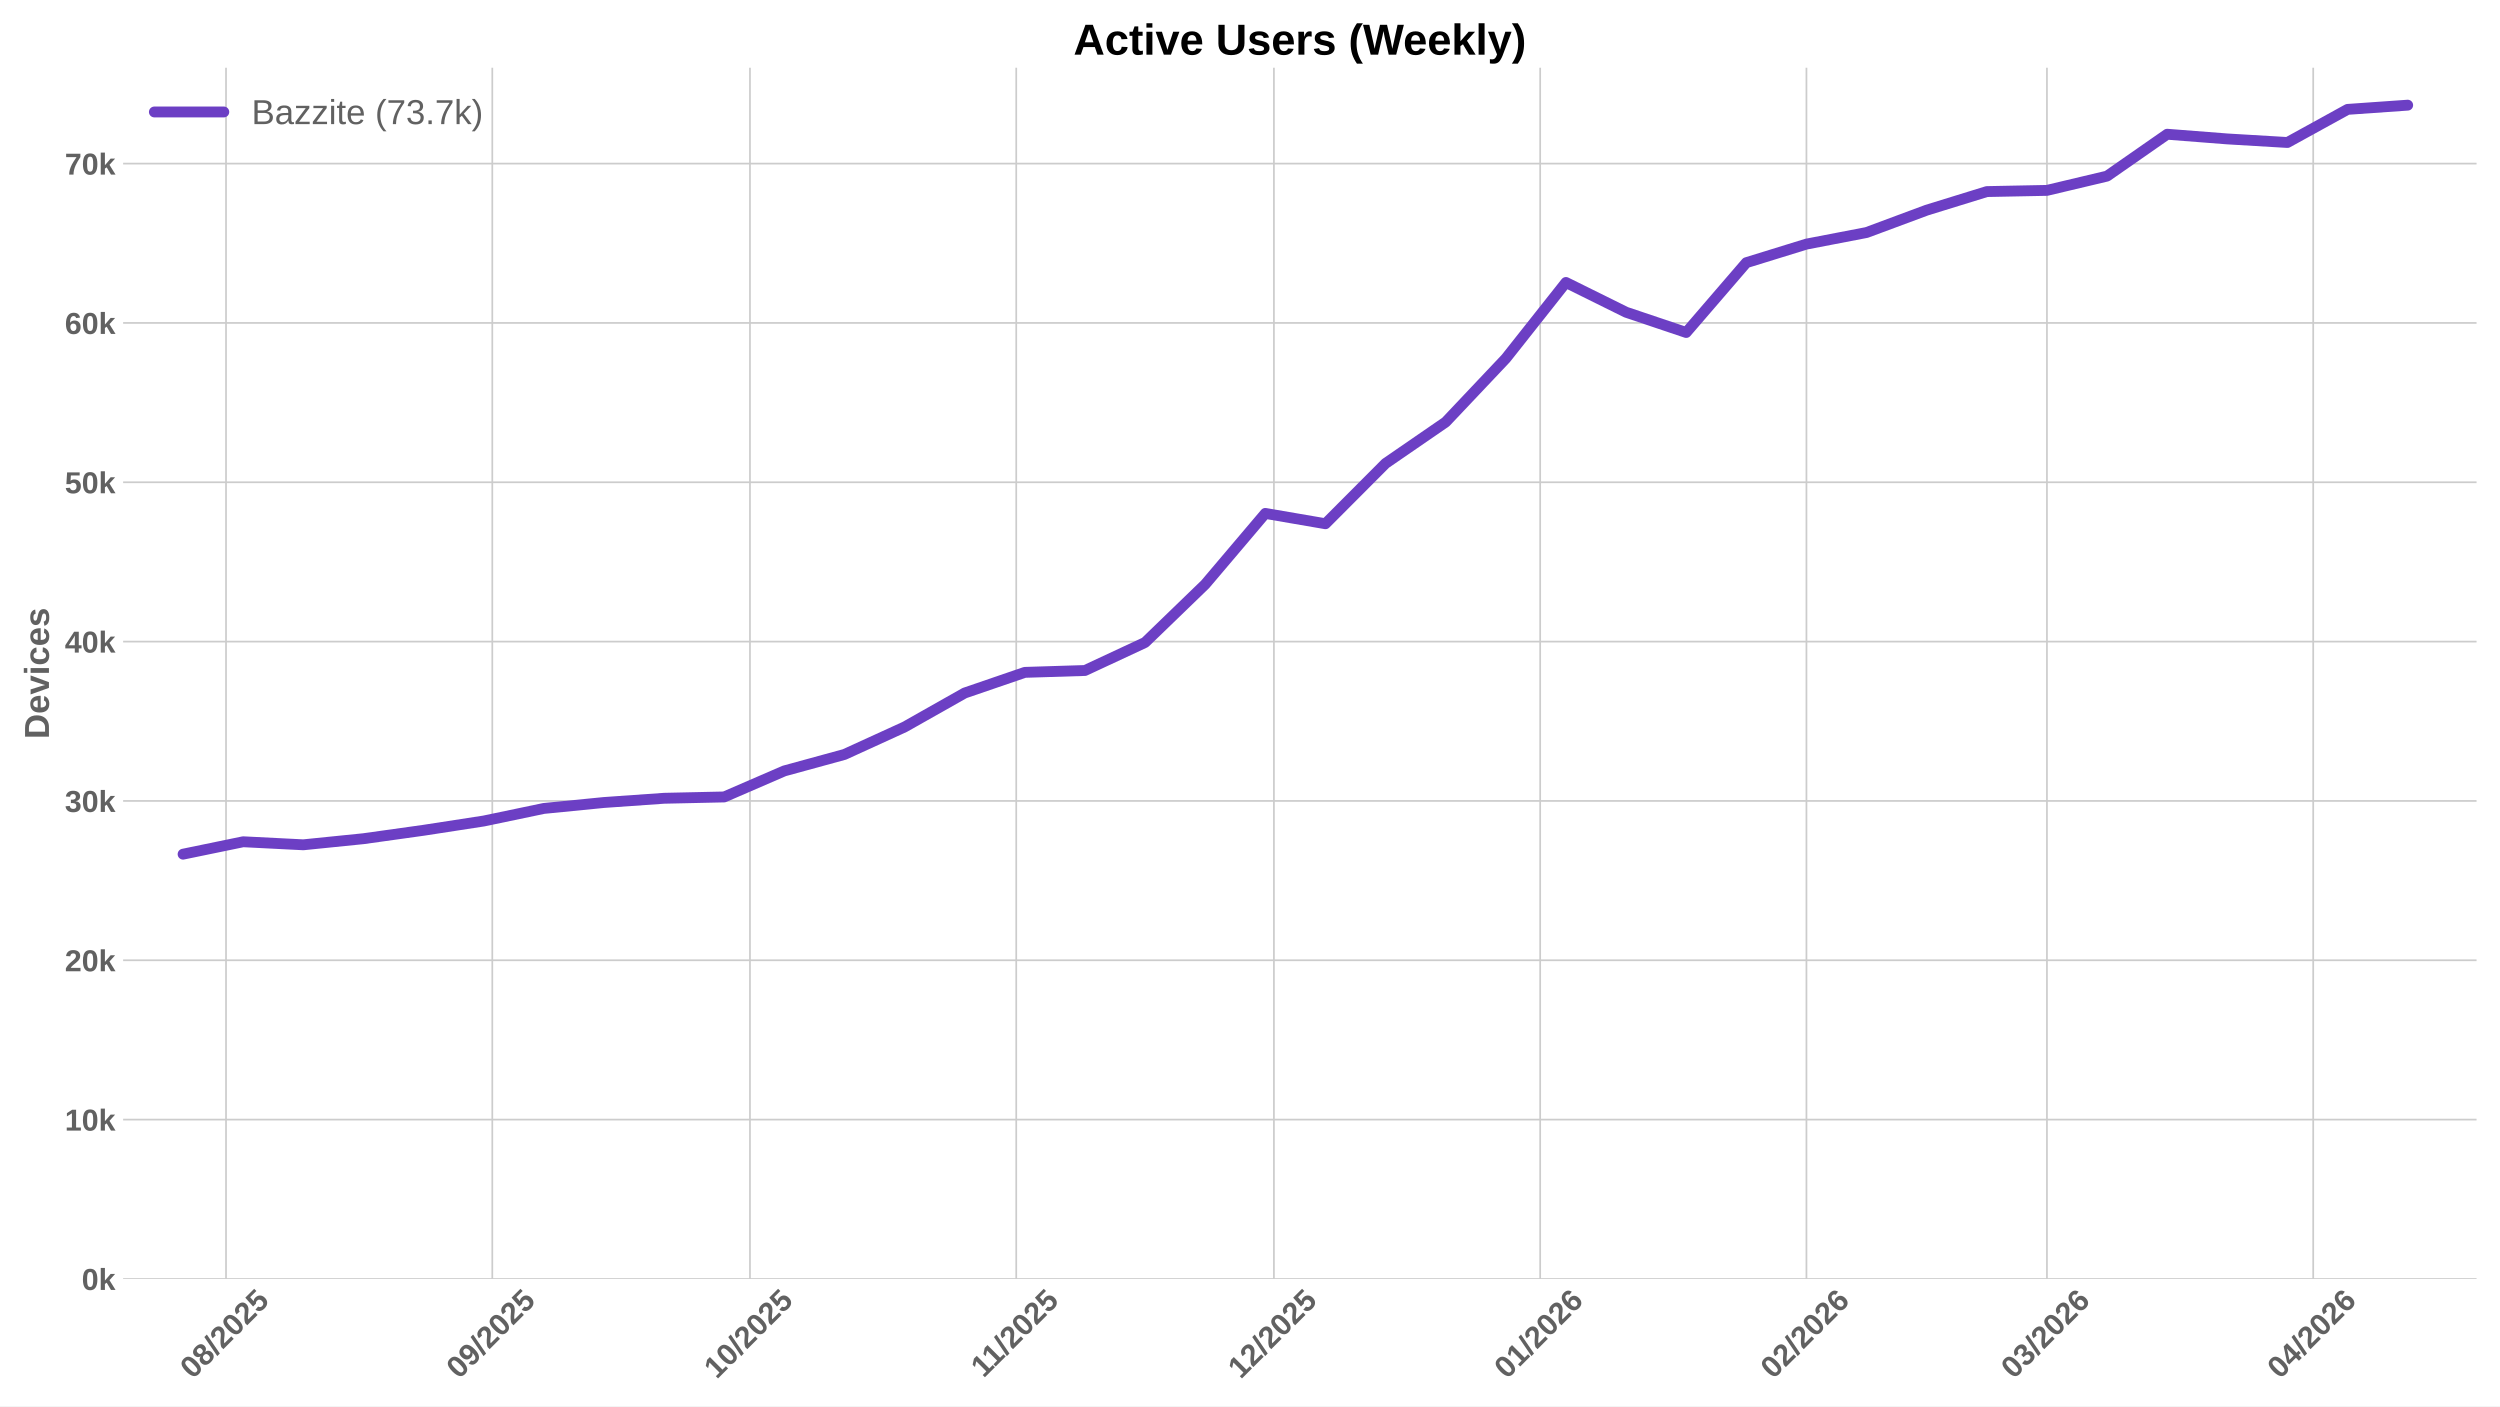
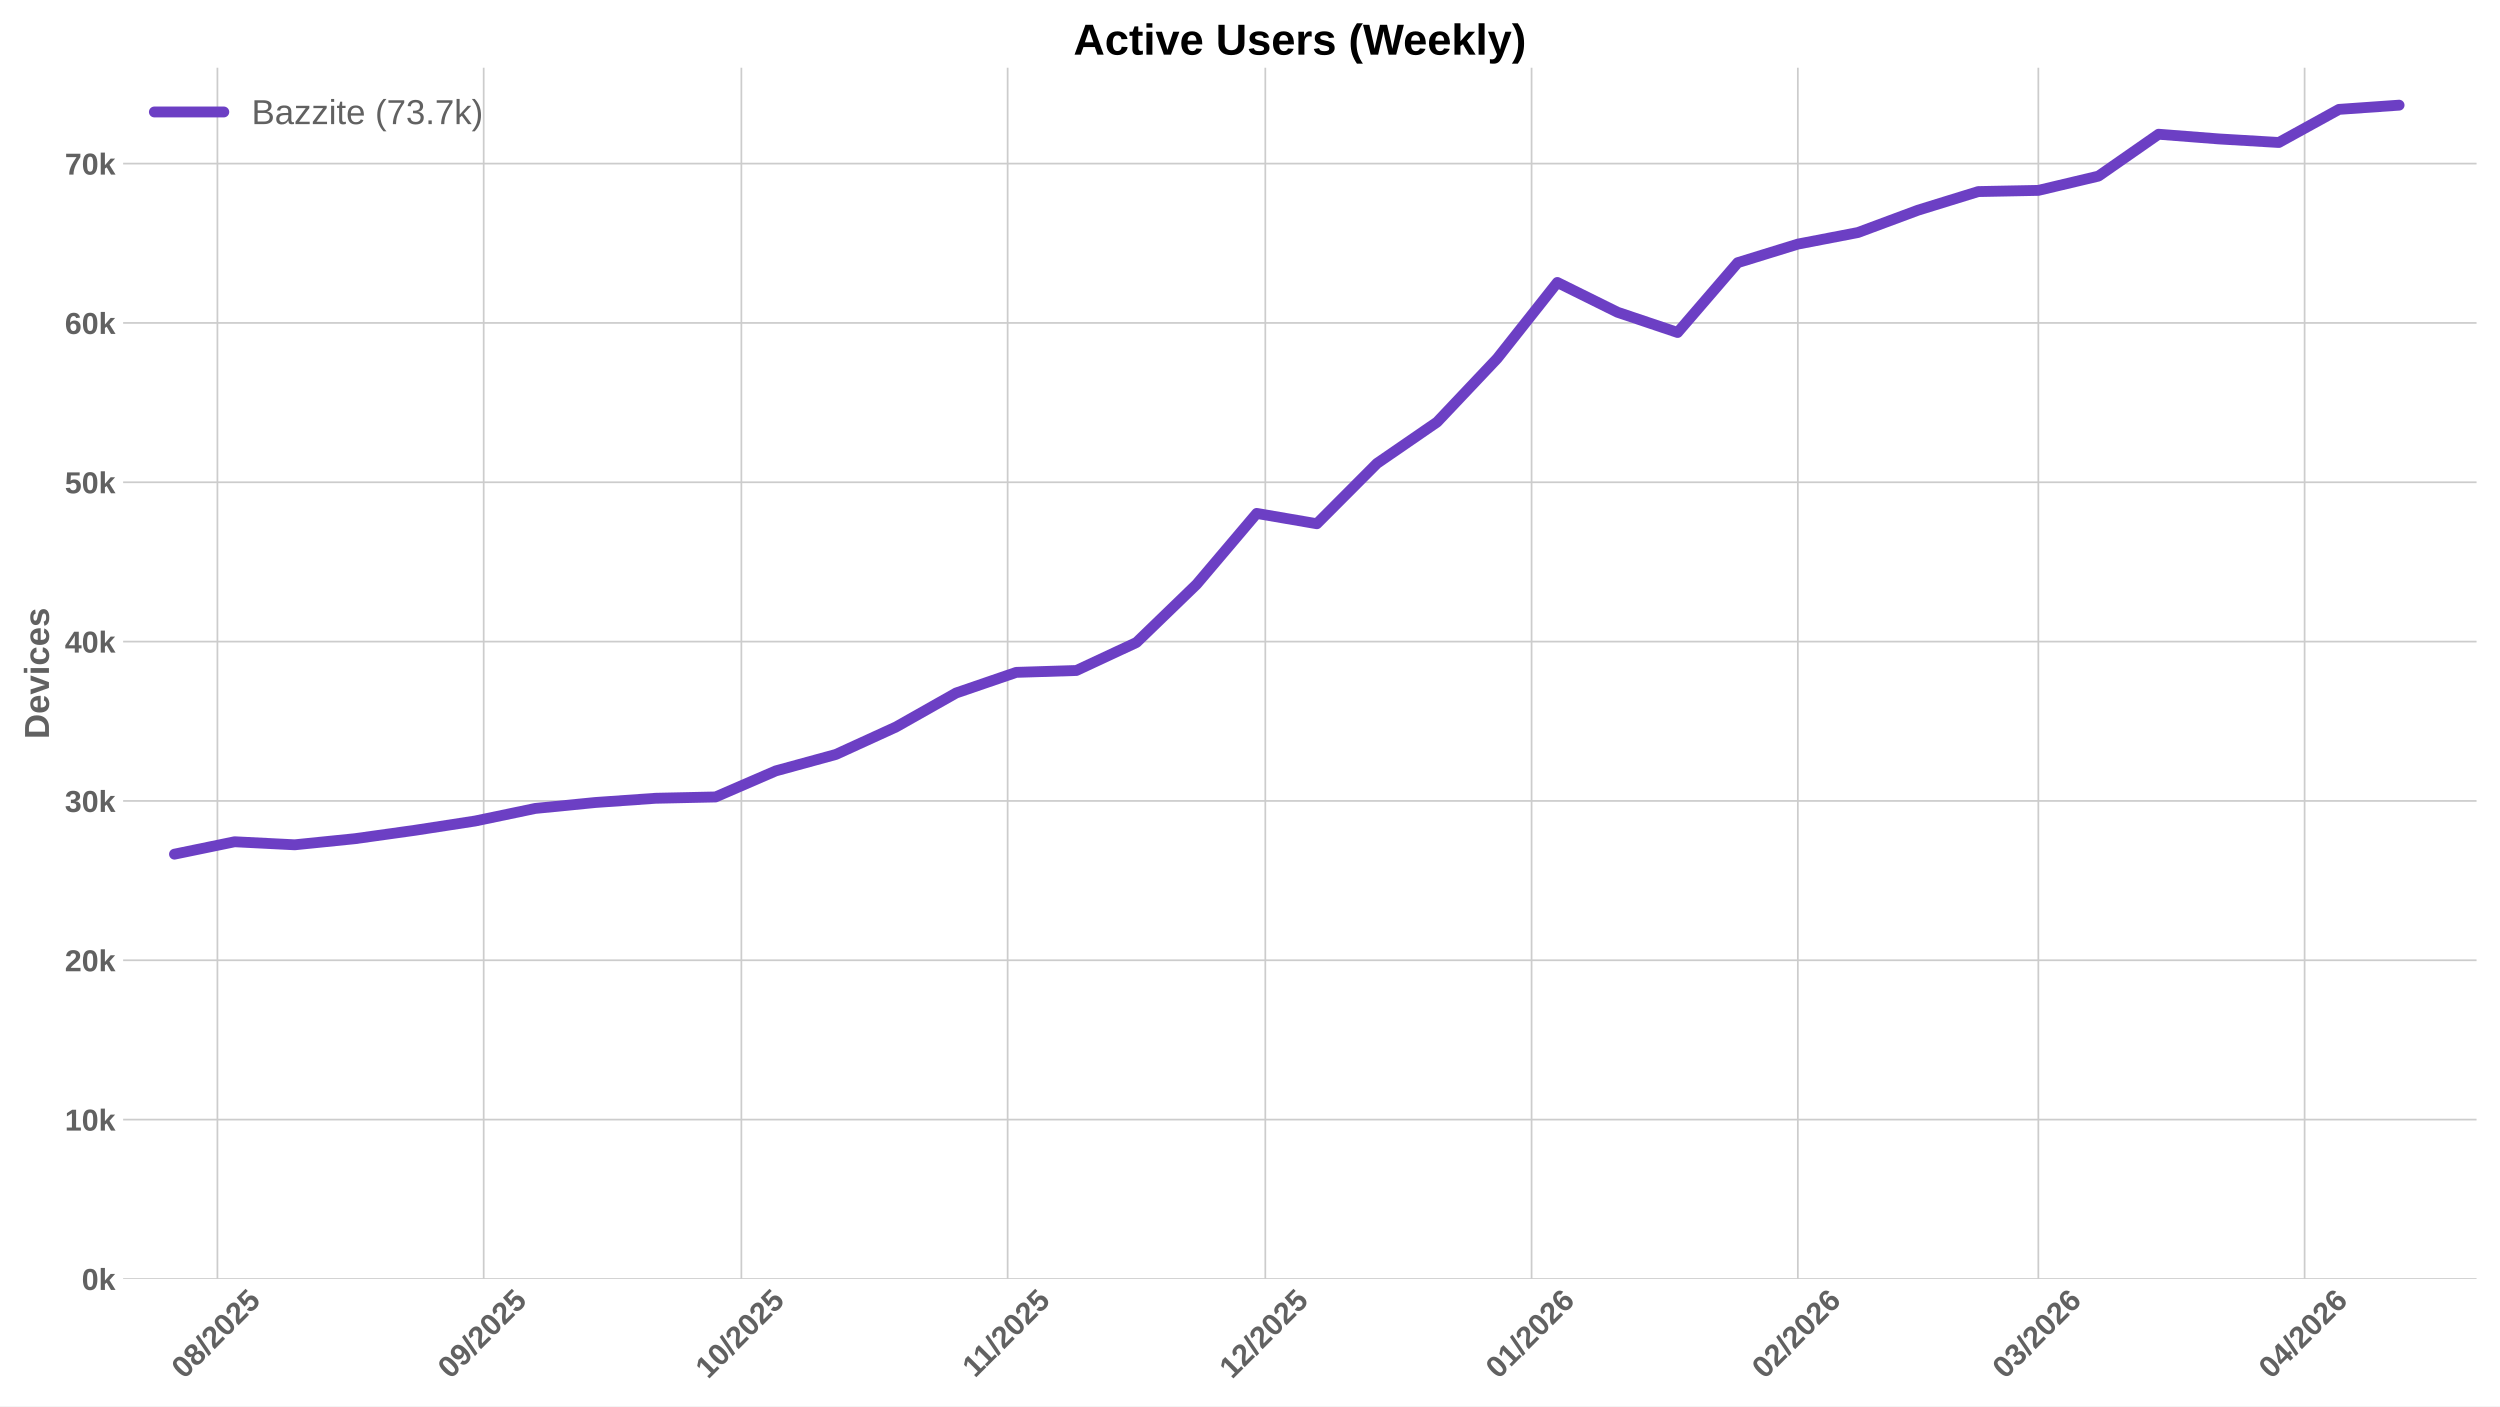
<svg xmlns="http://www.w3.org/2000/svg" xmlns:xlink="http://www.w3.org/1999/xlink" width="1152pt" height="648pt" viewBox="0 0 1152 648" version="1.1">
  <defs>
    <style type="text/css">*{stroke-linejoin: round; stroke-linecap: butt}</style>
  </defs>
  <g id="figure_1">
    <g id="patch_1">
      <path d="M 0 648  L 1152 648  L 1152 0  L 0 0  z " style="fill: #ffffff" />
    </g>
    <g id="axes_1">
      <g id="patch_2">
        <path d="M 56.73 589.343  L 1141.2 589.343  L 1141.2 31.2  L 56.73 31.2  z " style="fill: #ffffff" />
      </g>
      <g id="matplotlib.axis_1">
        <g id="xtick_1">
          <g id="line2d_1">
-             <path d="M 104.151 589.343  L 104.151 31.2  " clip-path="url(#p0dd0dd44fc)" style="fill: none; stroke: #cccccc; stroke-width: 0.8; stroke-linecap: round" />
+             <path d="M 100.19 589.343  L 100.19 31.2  " clip-path="url(#p6b08a32fe0)" style="fill: none; stroke: #cccccc; stroke-width: 0.8; stroke-linecap: round" />
          </g>
          <g id="line2d_2" />
          <g id="text_1">
-             <g style="fill: #616161" transform="translate(88.82027 635.7977) rotate(-45) scale(0.14 -0.14)">
+             <g style="fill: #616161" transform="translate(84.85959 635.7977) rotate(-45) scale(0.14 -0.14)">
              <defs>
                <path id="LiberationSans-Bold-30" d="M 3297 2203  Q 3297 1088 2914 512  Q 2531 -63 1766 -63  Q 253 -63 253 2203  Q 253 2994 418 3494  Q 584 3994 915 4231  Q 1247 4469 1791 4469  Q 2572 4469 2934 3903  Q 3297 3338 3297 2203  z M 2416 2203  Q 2416 2813 2356 3150  Q 2297 3488 2165 3634  Q 2034 3781 1784 3781  Q 1519 3781 1383 3632  Q 1247 3484 1189 3148  Q 1131 2813 1131 2203  Q 1131 1600 1192 1261  Q 1253 922 1386 775  Q 1519 628 1772 628  Q 2022 628 2158 783  Q 2294 938 2355 1278  Q 2416 1619 2416 2203  z " transform="scale(0.015625)" />
                <path id="LiberationSans-Bold-38" d="M 3363 1241  Q 3363 622 2953 279  Q 2544 -63 1784 -63  Q 1031 -63 617 278  Q 203 619 203 1234  Q 203 1656 447 1945  Q 691 2234 1100 2303  L 1100 2316  Q 744 2394 525 2669  Q 306 2944 306 3303  Q 306 3844 689 4156  Q 1072 4469 1772 4469  Q 2488 4469 2870 4164  Q 3253 3859 3253 3297  Q 3253 2938 3036 2666  Q 2819 2394 2453 2322  L 2453 2309  Q 2878 2241 3120 1961  Q 3363 1681 3363 1241  z M 2350 3250  Q 2350 3563 2206 3708  Q 2063 3853 1772 3853  Q 1203 3853 1203 3250  Q 1203 2619 1778 2619  Q 2066 2619 2208 2766  Q 2350 2913 2350 3250  z M 2453 1313  Q 2453 2003 1766 2003  Q 1447 2003 1276 1822  Q 1106 1641 1106 1300  Q 1106 913 1275 734  Q 1444 556 1791 556  Q 2131 556 2292 734  Q 2453 913 2453 1313  z " transform="scale(0.015625)" />
                <path id="LiberationSans-Bold-2f" d="M 63 -128  L 972 4638  L 1716 4638  L 822 -128  L 63 -128  z " transform="scale(0.015625)" />
                <path id="LiberationSans-Bold-32" d="M 222 0  L 222 609  Q 394 988 711 1347  Q 1028 1706 1509 2097  Q 1972 2472 2158 2715  Q 2344 2959 2344 3194  Q 2344 3769 1766 3769  Q 1484 3769 1336 3617  Q 1188 3466 1144 3163  L 259 3213  Q 334 3825 717 4147  Q 1100 4469 1759 4469  Q 2472 4469 2853 4144  Q 3234 3819 3234 3231  Q 3234 2922 3112 2672  Q 2991 2422 2800 2211  Q 2609 2000 2376 1815  Q 2144 1631 1925 1456  Q 1706 1281 1526 1103  Q 1347 925 1259 722  L 3303 722  L 3303 0  L 222 0  z " transform="scale(0.015625)" />
                <path id="LiberationSans-Bold-35" d="M 3381 1466  Q 3381 766 2945 351  Q 2509 -63 1750 -63  Q 1088 -63 689 235  Q 291 534 197 1100  L 1075 1172  Q 1144 891 1319 762  Q 1494 634 1759 634  Q 2088 634 2283 843  Q 2478 1053 2478 1447  Q 2478 1794 2293 2001  Q 2109 2209 1778 2209  Q 1413 2209 1181 1925  L 325 1925  L 478 4403  L 3125 4403  L 3125 3750  L 1275 3750  L 1203 2638  Q 1522 2919 2000 2919  Q 2628 2919 3004 2528  Q 3381 2138 3381 1466  z " transform="scale(0.015625)" />
              </defs>
              <use xlink:href="#LiberationSans-Bold-30" />
              <use xlink:href="#LiberationSans-Bold-38" transform="translate(55.61523 0)" />
              <use xlink:href="#LiberationSans-Bold-2f" transform="translate(111.2305 0)" />
              <use xlink:href="#LiberationSans-Bold-32" transform="translate(139.0137 0)" />
              <use xlink:href="#LiberationSans-Bold-30" transform="translate(194.6289 0)" />
              <use xlink:href="#LiberationSans-Bold-32" transform="translate(250.2441 0)" />
              <use xlink:href="#LiberationSans-Bold-35" transform="translate(305.8594 0)" />
            </g>
          </g>
        </g>
        <g id="xtick_2">
          <g id="line2d_3">
-             <path d="M 226.846 589.343  L 226.846 31.2  " clip-path="url(#p0dd0dd44fc)" style="fill: none; stroke: #cccccc; stroke-width: 0.8; stroke-linecap: round" />
+             <path d="M 222.885 589.343  L 222.885 31.2  " clip-path="url(#p6b08a32fe0)" style="fill: none; stroke: #cccccc; stroke-width: 0.8; stroke-linecap: round" />
          </g>
          <g id="line2d_4" />
          <g id="text_2">
-             <g style="fill: #616161" transform="translate(211.5158 635.7977) rotate(-45) scale(0.14 -0.14)">
+             <g style="fill: #616161" transform="translate(207.5551 635.7977) rotate(-45) scale(0.14 -0.14)">
              <defs>
                <path id="LiberationSans-Bold-39" d="M 3322 2272  Q 3322 1100 2894 518  Q 2466 -63 1678 -63  Q 1097 -63 767 185  Q 438 434 300 972  L 1125 1088  Q 1247 628 1688 628  Q 2056 628 2254 981  Q 2453 1334 2459 2028  Q 2341 1794 2070 1661  Q 1800 1528 1488 1528  Q 906 1528 564 1923  Q 222 2319 222 2994  Q 222 3688 623 4078  Q 1025 4469 1759 4469  Q 2550 4469 2936 3920  Q 3322 3372 3322 2272  z M 2394 2888  Q 2394 3297 2214 3539  Q 2034 3781 1738 3781  Q 1447 3781 1280 3570  Q 1113 3359 1113 2988  Q 1113 2622 1278 2401  Q 1444 2181 1741 2181  Q 2022 2181 2208 2373  Q 2394 2566 2394 2888  z " transform="scale(0.015625)" />
              </defs>
              <use xlink:href="#LiberationSans-Bold-30" />
              <use xlink:href="#LiberationSans-Bold-39" transform="translate(55.61523 0)" />
              <use xlink:href="#LiberationSans-Bold-2f" transform="translate(111.2305 0)" />
              <use xlink:href="#LiberationSans-Bold-32" transform="translate(139.0137 0)" />
              <use xlink:href="#LiberationSans-Bold-30" transform="translate(194.6289 0)" />
              <use xlink:href="#LiberationSans-Bold-32" transform="translate(250.2441 0)" />
              <use xlink:href="#LiberationSans-Bold-35" transform="translate(305.8594 0)" />
            </g>
          </g>
        </g>
        <g id="xtick_3">
          <g id="line2d_5">
-             <path d="M 345.584 589.343  L 345.584 31.2  " clip-path="url(#p0dd0dd44fc)" style="fill: none; stroke: #cccccc; stroke-width: 0.8; stroke-linecap: round" />
+             <path d="M 341.623 589.343  L 341.623 31.2  " clip-path="url(#p6b08a32fe0)" style="fill: none; stroke: #cccccc; stroke-width: 0.8; stroke-linecap: round" />
          </g>
          <g id="line2d_6" />
          <g id="text_3">
-             <g style="fill: #616161" transform="translate(330.2534 635.7977) rotate(-45) scale(0.14 -0.14)">
+             <g style="fill: #616161" transform="translate(326.2927 635.7977) rotate(-45) scale(0.14 -0.14)">
              <defs>
                <path id="LiberationSans-Bold-31" d="M 403 0  L 403 653  L 1494 653  L 1494 3656  L 438 2997  L 438 3688  L 1541 4403  L 2372 4403  L 2372 653  L 3381 653  L 3381 0  L 403 0  z " transform="scale(0.015625)" />
              </defs>
              <use xlink:href="#LiberationSans-Bold-31" />
              <use xlink:href="#LiberationSans-Bold-30" transform="translate(55.61523 0)" />
              <use xlink:href="#LiberationSans-Bold-2f" transform="translate(111.2305 0)" />
              <use xlink:href="#LiberationSans-Bold-32" transform="translate(139.0137 0)" />
              <use xlink:href="#LiberationSans-Bold-30" transform="translate(194.6289 0)" />
              <use xlink:href="#LiberationSans-Bold-32" transform="translate(250.2441 0)" />
              <use xlink:href="#LiberationSans-Bold-35" transform="translate(305.8594 0)" />
            </g>
          </g>
        </g>
        <g id="xtick_4">
          <g id="line2d_7">
-             <path d="M 468.279 589.343  L 468.279 31.2  " clip-path="url(#p0dd0dd44fc)" style="fill: none; stroke: #cccccc; stroke-width: 0.8; stroke-linecap: round" />
+             <path d="M 464.318 589.343  L 464.318 31.2  " clip-path="url(#p6b08a32fe0)" style="fill: none; stroke: #cccccc; stroke-width: 0.8; stroke-linecap: round" />
          </g>
          <g id="line2d_8" />
          <g id="text_4">
-             <g style="fill: #616161" transform="translate(453.2211 635.2532) rotate(-45) scale(0.14 -0.14)">
+             <g style="fill: #616161" transform="translate(449.2604 635.2532) rotate(-45) scale(0.14 -0.14)">
              <use xlink:href="#LiberationSans-Bold-31" />
              <use xlink:href="#LiberationSans-Bold-31" transform="translate(50.11523 0)" />
              <use xlink:href="#LiberationSans-Bold-2f" transform="translate(105.7305 0)" />
              <use xlink:href="#LiberationSans-Bold-32" transform="translate(133.5137 0)" />
              <use xlink:href="#LiberationSans-Bold-30" transform="translate(189.1289 0)" />
              <use xlink:href="#LiberationSans-Bold-32" transform="translate(244.7441 0)" />
              <use xlink:href="#LiberationSans-Bold-35" transform="translate(300.3594 0)" />
            </g>
          </g>
        </g>
        <g id="xtick_5">
          <g id="line2d_9">
-             <path d="M 587.017 589.343  L 587.017 31.2  " clip-path="url(#p0dd0dd44fc)" style="fill: none; stroke: #cccccc; stroke-width: 0.8; stroke-linecap: round" />
+             <path d="M 583.056 589.343  L 583.056 31.2  " clip-path="url(#p6b08a32fe0)" style="fill: none; stroke: #cccccc; stroke-width: 0.8; stroke-linecap: round" />
          </g>
          <g id="line2d_10" />
          <g id="text_5">
-             <g style="fill: #616161" transform="translate(571.6865 635.7977) rotate(-45) scale(0.14 -0.14)">
+             <g style="fill: #616161" transform="translate(567.7258 635.7977) rotate(-45) scale(0.14 -0.14)">
              <use xlink:href="#LiberationSans-Bold-31" />
              <use xlink:href="#LiberationSans-Bold-32" transform="translate(55.61523 0)" />
              <use xlink:href="#LiberationSans-Bold-2f" transform="translate(111.2305 0)" />
              <use xlink:href="#LiberationSans-Bold-32" transform="translate(139.0137 0)" />
              <use xlink:href="#LiberationSans-Bold-30" transform="translate(194.6289 0)" />
              <use xlink:href="#LiberationSans-Bold-32" transform="translate(250.2441 0)" />
              <use xlink:href="#LiberationSans-Bold-35" transform="translate(305.8594 0)" />
            </g>
          </g>
        </g>
        <g id="xtick_6">
          <g id="line2d_11">
-             <path d="M 709.712 589.343  L 709.712 31.2  " clip-path="url(#p0dd0dd44fc)" style="fill: none; stroke: #cccccc; stroke-width: 0.8; stroke-linecap: round" />
+             <path d="M 705.752 589.343  L 705.752 31.2  " clip-path="url(#p6b08a32fe0)" style="fill: none; stroke: #cccccc; stroke-width: 0.8; stroke-linecap: round" />
          </g>
          <g id="line2d_12" />
          <g id="text_6">
-             <g style="fill: #616161" transform="translate(694.382 635.7977) rotate(-45) scale(0.14 -0.14)">
+             <g style="fill: #616161" transform="translate(690.4213 635.7977) rotate(-45) scale(0.14 -0.14)">
              <defs>
                <path id="LiberationSans-Bold-36" d="M 3328 1441  Q 3328 738 2934 337  Q 2541 -63 1847 -63  Q 1069 -63 651 482  Q 234 1028 234 2100  Q 234 3278 657 3873  Q 1081 4469 1869 4469  Q 2428 4469 2751 4222  Q 3075 3975 3209 3456  L 2381 3341  Q 2263 3775 1850 3775  Q 1497 3775 1295 3422  Q 1094 3069 1094 2350  Q 1234 2584 1484 2709  Q 1734 2834 2050 2834  Q 2641 2834 2984 2459  Q 3328 2084 3328 1441  z M 2447 1416  Q 2447 1791 2273 1989  Q 2100 2188 1797 2188  Q 1506 2188 1331 2002  Q 1156 1816 1156 1509  Q 1156 1125 1339 873  Q 1522 622 1819 622  Q 2116 622 2281 833  Q 2447 1044 2447 1416  z " transform="scale(0.015625)" />
              </defs>
              <use xlink:href="#LiberationSans-Bold-30" />
              <use xlink:href="#LiberationSans-Bold-31" transform="translate(55.61523 0)" />
              <use xlink:href="#LiberationSans-Bold-2f" transform="translate(111.2305 0)" />
              <use xlink:href="#LiberationSans-Bold-32" transform="translate(139.0137 0)" />
              <use xlink:href="#LiberationSans-Bold-30" transform="translate(194.6289 0)" />
              <use xlink:href="#LiberationSans-Bold-32" transform="translate(250.2441 0)" />
              <use xlink:href="#LiberationSans-Bold-36" transform="translate(305.8594 0)" />
            </g>
          </g>
        </g>
        <g id="xtick_7">
          <g id="line2d_13">
-             <path d="M 832.408 589.343  L 832.408 31.2  " clip-path="url(#p0dd0dd44fc)" style="fill: none; stroke: #cccccc; stroke-width: 0.8; stroke-linecap: round" />
+             <path d="M 828.447 589.343  L 828.447 31.2  " clip-path="url(#p6b08a32fe0)" style="fill: none; stroke: #cccccc; stroke-width: 0.8; stroke-linecap: round" />
          </g>
          <g id="line2d_14" />
          <g id="text_7">
-             <g style="fill: #616161" transform="translate(817.0775 635.7977) rotate(-45) scale(0.14 -0.14)">
+             <g style="fill: #616161" transform="translate(813.1168 635.7977) rotate(-45) scale(0.14 -0.14)">
              <use xlink:href="#LiberationSans-Bold-30" />
              <use xlink:href="#LiberationSans-Bold-32" transform="translate(55.61523 0)" />
              <use xlink:href="#LiberationSans-Bold-2f" transform="translate(111.2305 0)" />
              <use xlink:href="#LiberationSans-Bold-32" transform="translate(139.0137 0)" />
              <use xlink:href="#LiberationSans-Bold-30" transform="translate(194.6289 0)" />
              <use xlink:href="#LiberationSans-Bold-32" transform="translate(250.2441 0)" />
              <use xlink:href="#LiberationSans-Bold-36" transform="translate(305.8594 0)" />
            </g>
          </g>
        </g>
        <g id="xtick_8">
          <g id="line2d_15">
-             <path d="M 943.23 589.343  L 943.23 31.2  " clip-path="url(#p0dd0dd44fc)" style="fill: none; stroke: #cccccc; stroke-width: 0.8; stroke-linecap: round" />
+             <path d="M 939.269 589.343  L 939.269 31.2  " clip-path="url(#p6b08a32fe0)" style="fill: none; stroke: #cccccc; stroke-width: 0.8; stroke-linecap: round" />
          </g>
          <g id="line2d_16" />
          <g id="text_8">
-             <g style="fill: #616161" transform="translate(927.8993 635.7977) rotate(-45) scale(0.14 -0.14)">
+             <g style="fill: #616161" transform="translate(923.9386 635.7977) rotate(-45) scale(0.14 -0.14)">
              <defs>
                <path id="LiberationSans-Bold-33" d="M 3328 1222  Q 3328 603 2922 265  Q 2516 -72 1766 -72  Q 1056 -72 637 254  Q 219 581 147 1197  L 1041 1275  Q 1125 641 1763 641  Q 2078 641 2253 797  Q 2428 953 2428 1275  Q 2428 1569 2215 1725  Q 2003 1881 1584 1881  L 1278 1881  L 1278 2591  L 1566 2591  Q 1944 2591 2134 2745  Q 2325 2900 2325 3188  Q 2325 3459 2173 3614  Q 2022 3769 1731 3769  Q 1459 3769 1292 3619  Q 1125 3469 1100 3194  L 222 3256  Q 291 3825 694 4147  Q 1097 4469 1747 4469  Q 2438 4469 2827 4158  Q 3216 3847 3216 3297  Q 3216 2884 2973 2618  Q 2731 2353 2275 2266  L 2275 2253  Q 2781 2194 3054 1920  Q 3328 1647 3328 1222  z " transform="scale(0.015625)" />
              </defs>
              <use xlink:href="#LiberationSans-Bold-30" />
              <use xlink:href="#LiberationSans-Bold-33" transform="translate(55.61523 0)" />
              <use xlink:href="#LiberationSans-Bold-2f" transform="translate(111.2305 0)" />
              <use xlink:href="#LiberationSans-Bold-32" transform="translate(139.0137 0)" />
              <use xlink:href="#LiberationSans-Bold-30" transform="translate(194.6289 0)" />
              <use xlink:href="#LiberationSans-Bold-32" transform="translate(250.2441 0)" />
              <use xlink:href="#LiberationSans-Bold-36" transform="translate(305.8594 0)" />
            </g>
          </g>
        </g>
        <g id="xtick_9">
          <g id="line2d_17">
-             <path d="M 1065.925 589.343  L 1065.925 31.2  " clip-path="url(#p0dd0dd44fc)" style="fill: none; stroke: #cccccc; stroke-width: 0.8; stroke-linecap: round" />
+             <path d="M 1061.964 589.343  L 1061.964 31.2  " clip-path="url(#p6b08a32fe0)" style="fill: none; stroke: #cccccc; stroke-width: 0.8; stroke-linecap: round" />
          </g>
          <g id="line2d_18" />
          <g id="text_9">
-             <g style="fill: #616161" transform="translate(1050.595 635.7977) rotate(-45) scale(0.14 -0.14)">
+             <g style="fill: #616161" transform="translate(1046.634 635.7977) rotate(-45) scale(0.14 -0.14)">
              <defs>
                <path id="LiberationSans-Bold-34" d="M 2938 897  L 2938 0  L 2100 0  L 2100 897  L 97 897  L 97 1556  L 1956 4403  L 2938 4403  L 2938 1550  L 3525 1550  L 3525 897  L 2938 897  z M 2100 2991  Q 2100 3159 2111 3356  Q 2122 3553 2128 3609  Q 2047 3434 1834 3103  L 813 1550  L 2100 1550  L 2100 2991  z " transform="scale(0.015625)" />
              </defs>
              <use xlink:href="#LiberationSans-Bold-30" />
              <use xlink:href="#LiberationSans-Bold-34" transform="translate(55.61523 0)" />
              <use xlink:href="#LiberationSans-Bold-2f" transform="translate(111.2305 0)" />
              <use xlink:href="#LiberationSans-Bold-32" transform="translate(139.0137 0)" />
              <use xlink:href="#LiberationSans-Bold-30" transform="translate(194.6289 0)" />
              <use xlink:href="#LiberationSans-Bold-32" transform="translate(250.2441 0)" />
              <use xlink:href="#LiberationSans-Bold-36" transform="translate(305.8594 0)" />
            </g>
          </g>
        </g>
      </g>
      <g id="matplotlib.axis_2">
        <g id="ytick_1">
          <g id="line2d_19">
-             <path d="M 56.73 589.343  L 1141.2 589.343  " clip-path="url(#p0dd0dd44fc)" style="fill: none; stroke: #cccccc; stroke-width: 0.8; stroke-linecap: round" />
+             <path d="M 56.73 589.343  L 1141.2 589.343  " clip-path="url(#p6b08a32fe0)" style="fill: none; stroke: #cccccc; stroke-width: 0.8; stroke-linecap: round" />
          </g>
          <g id="line2d_20" />
          <g id="text_10">
            <g style="fill: #616161" transform="translate(37.65937 594.416) scale(0.14 -0.14)">
              <defs>
                <path id="LiberationSans-Bold-6b" d="M 2606 0  L 1703 1531  L 1325 1269  L 1325 0  L 447 0  L 447 4638  L 1325 4638  L 1325 1981  L 2531 3381  L 3475 3381  L 2288 2063  L 3566 0  L 2606 0  z " transform="scale(0.015625)" />
              </defs>
              <use xlink:href="#LiberationSans-Bold-30" />
              <use xlink:href="#LiberationSans-Bold-6b" transform="translate(55.61523 0)" />
            </g>
          </g>
        </g>
        <g id="ytick_2">
          <g id="line2d_21">
-             <path d="M 56.73 515.922  L 1141.2 515.922  " clip-path="url(#p0dd0dd44fc)" style="fill: none; stroke: #cccccc; stroke-width: 0.8; stroke-linecap: round" />
+             <path d="M 56.73 515.922  L 1141.2 515.922  " clip-path="url(#p6b08a32fe0)" style="fill: none; stroke: #cccccc; stroke-width: 0.8; stroke-linecap: round" />
          </g>
          <g id="line2d_22" />
          <g id="text_11">
            <g style="fill: #616161" transform="translate(29.87406 520.9949) scale(0.14 -0.14)">
              <use xlink:href="#LiberationSans-Bold-31" />
              <use xlink:href="#LiberationSans-Bold-30" transform="translate(55.61523 0)" />
              <use xlink:href="#LiberationSans-Bold-6b" transform="translate(111.2305 0)" />
            </g>
          </g>
        </g>
        <g id="ytick_3">
          <g id="line2d_23">
-             <path d="M 56.73 442.501  L 1141.2 442.501  " clip-path="url(#p0dd0dd44fc)" style="fill: none; stroke: #cccccc; stroke-width: 0.8; stroke-linecap: round" />
+             <path d="M 56.73 442.501  L 1141.2 442.501  " clip-path="url(#p6b08a32fe0)" style="fill: none; stroke: #cccccc; stroke-width: 0.8; stroke-linecap: round" />
          </g>
          <g id="line2d_24" />
          <g id="text_12">
            <g style="fill: #616161" transform="translate(29.87406 447.5738) scale(0.14 -0.14)">
              <use xlink:href="#LiberationSans-Bold-32" />
              <use xlink:href="#LiberationSans-Bold-30" transform="translate(55.61523 0)" />
              <use xlink:href="#LiberationSans-Bold-6b" transform="translate(111.2305 0)" />
            </g>
          </g>
        </g>
        <g id="ytick_4">
          <g id="line2d_25">
-             <path d="M 56.73 369.08  L 1141.2 369.08  " clip-path="url(#p0dd0dd44fc)" style="fill: none; stroke: #cccccc; stroke-width: 0.8; stroke-linecap: round" />
+             <path d="M 56.73 369.08  L 1141.2 369.08  " clip-path="url(#p6b08a32fe0)" style="fill: none; stroke: #cccccc; stroke-width: 0.8; stroke-linecap: round" />
          </g>
          <g id="line2d_26" />
          <g id="text_13">
            <g style="fill: #616161" transform="translate(29.87406 374.1527) scale(0.14 -0.14)">
              <use xlink:href="#LiberationSans-Bold-33" />
              <use xlink:href="#LiberationSans-Bold-30" transform="translate(55.61523 0)" />
              <use xlink:href="#LiberationSans-Bold-6b" transform="translate(111.2305 0)" />
            </g>
          </g>
        </g>
        <g id="ytick_5">
          <g id="line2d_27">
-             <path d="M 56.73 295.659  L 1141.2 295.659  " clip-path="url(#p0dd0dd44fc)" style="fill: none; stroke: #cccccc; stroke-width: 0.8; stroke-linecap: round" />
+             <path d="M 56.73 295.659  L 1141.2 295.659  " clip-path="url(#p6b08a32fe0)" style="fill: none; stroke: #cccccc; stroke-width: 0.8; stroke-linecap: round" />
          </g>
          <g id="line2d_28" />
          <g id="text_14">
            <g style="fill: #616161" transform="translate(29.87406 300.7316) scale(0.14 -0.14)">
              <use xlink:href="#LiberationSans-Bold-34" />
              <use xlink:href="#LiberationSans-Bold-30" transform="translate(55.61523 0)" />
              <use xlink:href="#LiberationSans-Bold-6b" transform="translate(111.2305 0)" />
            </g>
          </g>
        </g>
        <g id="ytick_6">
          <g id="line2d_29">
-             <path d="M 56.73 222.238  L 1141.2 222.238  " clip-path="url(#p0dd0dd44fc)" style="fill: none; stroke: #cccccc; stroke-width: 0.8; stroke-linecap: round" />
+             <path d="M 56.73 222.238  L 1141.2 222.238  " clip-path="url(#p6b08a32fe0)" style="fill: none; stroke: #cccccc; stroke-width: 0.8; stroke-linecap: round" />
          </g>
          <g id="line2d_30" />
          <g id="text_15">
            <g style="fill: #616161" transform="translate(29.87406 227.3105) scale(0.14 -0.14)">
              <use xlink:href="#LiberationSans-Bold-35" />
              <use xlink:href="#LiberationSans-Bold-30" transform="translate(55.61523 0)" />
              <use xlink:href="#LiberationSans-Bold-6b" transform="translate(111.2305 0)" />
            </g>
          </g>
        </g>
        <g id="ytick_7">
          <g id="line2d_31">
-             <path d="M 56.73 148.817  L 1141.2 148.817  " clip-path="url(#p0dd0dd44fc)" style="fill: none; stroke: #cccccc; stroke-width: 0.8; stroke-linecap: round" />
+             <path d="M 56.73 148.817  L 1141.2 148.817  " clip-path="url(#p6b08a32fe0)" style="fill: none; stroke: #cccccc; stroke-width: 0.8; stroke-linecap: round" />
          </g>
          <g id="line2d_32" />
          <g id="text_16">
            <g style="fill: #616161" transform="translate(29.87406 153.8894) scale(0.14 -0.14)">
              <use xlink:href="#LiberationSans-Bold-36" />
              <use xlink:href="#LiberationSans-Bold-30" transform="translate(55.61523 0)" />
              <use xlink:href="#LiberationSans-Bold-6b" transform="translate(111.2305 0)" />
            </g>
          </g>
        </g>
        <g id="ytick_8">
          <g id="line2d_33">
-             <path d="M 56.73 75.395  L 1141.2 75.395  " clip-path="url(#p0dd0dd44fc)" style="fill: none; stroke: #cccccc; stroke-width: 0.8; stroke-linecap: round" />
+             <path d="M 56.73 75.395  L 1141.2 75.395  " clip-path="url(#p6b08a32fe0)" style="fill: none; stroke: #cccccc; stroke-width: 0.8; stroke-linecap: round" />
          </g>
          <g id="line2d_34" />
          <g id="text_17">
            <g style="fill: #616161" transform="translate(29.87406 80.46828) scale(0.14 -0.14)">
              <defs>
                <path id="LiberationSans-Bold-37" d="M 3278 3706  Q 2981 3238 2717 2797  Q 2453 2356 2256 1911  Q 2059 1466 1945 995  Q 1831 525 1831 0  L 916 0  Q 916 550 1059 1064  Q 1203 1578 1475 2111  Q 1747 2644 2463 3681  L 275 3681  L 275 4403  L 3278 4403  L 3278 3706  z " transform="scale(0.015625)" />
              </defs>
              <use xlink:href="#LiberationSans-Bold-37" />
              <use xlink:href="#LiberationSans-Bold-30" transform="translate(55.61523 0)" />
              <use xlink:href="#LiberationSans-Bold-6b" transform="translate(111.2305 0)" />
            </g>
          </g>
        </g>
        <g id="text_18">
          <g style="fill: #616161" transform="translate(22.55406 340.5153) rotate(-90) scale(0.16 -0.16)">
            <defs>
              <path id="LiberationSans-Bold-44" d="M 4353 2234  Q 4353 1553 4086 1045  Q 3819 538 3330 269  Q 2841 0 2209 0  L 428 0  L 428 4403  L 2022 4403  Q 3134 4403 3743 3842  Q 4353 3281 4353 2234  z M 3425 2234  Q 3425 2944 3056 3317  Q 2688 3691 2003 3691  L 1350 3691  L 1350 713  L 2131 713  Q 2725 713 3075 1122  Q 3425 1531 3425 2234  z " transform="scale(0.015625)" />
              <path id="LiberationSans-Bold-65" d="M 1831 -63  Q 1069 -63 659 389  Q 250 841 250 1706  Q 250 2544 665 2994  Q 1081 3444 1844 3444  Q 2572 3444 2956 2961  Q 3341 2478 3341 1547  L 3341 1522  L 1172 1522  Q 1172 1028 1355 776  Q 1538 525 1875 525  Q 2341 525 2463 928  L 3291 856  Q 2931 -63 1831 -63  z M 1831 2891  Q 1522 2891 1355 2675  Q 1188 2459 1178 2072  L 2491 2072  Q 2466 2481 2294 2686  Q 2122 2891 1831 2891  z " transform="scale(0.015625)" />
              <path id="LiberationSans-Bold-76" d="M 2284 0  L 1234 0  L 25 3381  L 953 3381  L 1544 1491  Q 1591 1334 1766 709  Q 1797 838 1894 1159  Q 1991 1481 2613 3381  L 3531 3381  L 2284 0  z " transform="scale(0.015625)" />
              <path id="LiberationSans-Bold-69" d="M 447 3991  L 447 4638  L 1325 4638  L 1325 3991  L 447 3991  z M 447 0  L 447 3381  L 1325 3381  L 1325 0  L 447 0  z " transform="scale(0.015625)" />
              <path id="LiberationSans-Bold-63" d="M 1856 -63  Q 1088 -63 669 395  Q 250 853 250 1672  Q 250 2509 672 2976  Q 1094 3444 1869 3444  Q 2466 3444 2856 3144  Q 3247 2844 3347 2316  L 2463 2272  Q 2425 2531 2275 2686  Q 2125 2841 1850 2841  Q 1172 2841 1172 1706  Q 1172 538 1863 538  Q 2113 538 2281 695  Q 2450 853 2491 1166  L 3372 1125  Q 3325 778 3123 506  Q 2922 234 2594 85  Q 2266 -63 1856 -63  z " transform="scale(0.015625)" />
              <path id="LiberationSans-Bold-73" d="M 3297 988  Q 3297 497 2895 217  Q 2494 -63 1784 -63  Q 1088 -63 717 157  Q 347 378 225 844  L 997 959  Q 1063 719 1223 619  Q 1384 519 1784 519  Q 2153 519 2322 612  Q 2491 706 2491 906  Q 2491 1069 2355 1164  Q 2219 1259 1894 1325  Q 1150 1472 890 1598  Q 631 1725 495 1926  Q 359 2128 359 2422  Q 359 2906 732 3176  Q 1106 3447 1791 3447  Q 2394 3447 2761 3212  Q 3128 2978 3219 2534  L 2441 2453  Q 2403 2659 2256 2761  Q 2109 2863 1791 2863  Q 1478 2863 1322 2783  Q 1166 2703 1166 2516  Q 1166 2369 1286 2283  Q 1406 2197 1691 2141  Q 2088 2059 2395 1973  Q 2703 1888 2889 1769  Q 3075 1650 3186 1464  Q 3297 1278 3297 988  z " transform="scale(0.015625)" />
            </defs>
            <use xlink:href="#LiberationSans-Bold-44" />
            <use xlink:href="#LiberationSans-Bold-65" transform="translate(72.2168 0)" />
            <use xlink:href="#LiberationSans-Bold-76" transform="translate(127.832 0)" />
            <use xlink:href="#LiberationSans-Bold-69" transform="translate(183.4473 0)" />
            <use xlink:href="#LiberationSans-Bold-63" transform="translate(211.2305 0)" />
            <use xlink:href="#LiberationSans-Bold-65" transform="translate(266.8457 0)" />
            <use xlink:href="#LiberationSans-Bold-73" transform="translate(322.4609 0)" />
          </g>
        </g>
      </g>
      <g id="line2d_35">
-         <path d="M 84.361 393.603  L 112.066 387.883  L 139.772 389.285  L 167.477 386.473  L 195.183 382.597  L 222.888 378.324  L 250.594 372.531  L 278.299 369.792  L 306.004 367.846  L 333.71 367.23  L 361.415 355.233  L 389.121 347.648  L 416.826 334.99  L 444.532 319.337  L 472.237 309.829  L 499.943 308.963  L 527.648 296.048  L 555.353 269.264  L 583.059 236.577  L 610.764 241.342  L 638.47 213.545  L 666.175 194.484  L 693.881 165.175  L 721.586 130.16  L 749.291 143.875  L 776.997 153.214  L 804.702 121.041  L 832.408 112.48  L 860.113 107.143  L 887.819 96.842  L 915.524 88.281  L 943.23 87.73  L 970.935 81.152  L 998.64 61.857  L 1026.346 64.015  L 1054.051 65.66  L 1081.757 50.403  L 1109.462 48.457  " clip-path="url(#p0dd0dd44fc)" style="fill: none; stroke: #6c3fc4; stroke-width: 5; stroke-linecap: round" />
+         <path d="M 80.4 393.603  L 108.106 387.883  L 135.811 389.285  L 163.517 386.473  L 191.222 382.597  L 218.927 378.324  L 246.633 372.531  L 274.338 369.792  L 302.044 367.846  L 329.749 367.23  L 357.455 355.233  L 385.16 347.648  L 412.866 334.99  L 440.571 319.337  L 468.276 309.829  L 495.982 308.963  L 523.687 296.048  L 551.393 269.264  L 579.098 236.577  L 606.804 241.342  L 634.509 213.545  L 662.214 194.484  L 689.92 165.175  L 717.625 130.16  L 745.331 143.875  L 773.036 153.214  L 800.742 121.041  L 828.447 112.48  L 856.153 107.143  L 883.858 96.842  L 911.563 88.281  L 939.269 87.73  L 966.974 81.152  L 994.68 61.857  L 1022.385 64.015  L 1050.091 65.66  L 1077.796 50.403  L 1105.501 48.457  " clip-path="url(#p6b08a32fe0)" style="fill: none; stroke: #6c3fc4; stroke-width: 5; stroke-linecap: round" />
      </g>
      <g id="patch_3">
        <path d="M 56.73 589.343  L 56.73 31.2  " style="fill: none" />
      </g>
      <g id="patch_4">
        <path d="M 1141.2 589.343  L 1141.2 31.2  " style="fill: none" />
      </g>
      <g id="patch_5">
        <path d="M 56.73 589.343  L 1141.2 589.343  " style="fill: none" />
      </g>
      <g id="patch_6">
        <path d="M 56.73 31.2  L 1141.2 31.2  " style="fill: none" />
      </g>
      <g id="text_19">
        <g transform="translate(494.6541 25.2) scale(0.2 -0.2)">
          <defs>
            <path id="LiberationSans-Bold-41" d="M 3541 0  L 3150 1125  L 1472 1125  L 1081 0  L 159 0  L 1766 4403  L 2853 4403  L 4453 0  L 3541 0  z M 2309 3725  L 2291 3656  Q 2259 3544 2215 3400  Q 2172 3256 1678 1819  L 2944 1819  L 2509 3084  L 2375 3509  L 2309 3725  z " transform="scale(0.015625)" />
            <path id="LiberationSans-Bold-74" d="M 1313 -56  Q 925 -56 715 155  Q 506 366 506 794  L 506 2788  L 78 2788  L 78 3381  L 550 3381  L 825 4175  L 1375 4175  L 1375 3381  L 2016 3381  L 2016 2788  L 1375 2788  L 1375 1031  Q 1375 784 1469 667  Q 1563 550 1759 550  Q 1863 550 2053 594  L 2053 50  Q 1728 -56 1313 -56  z " transform="scale(0.015625)" />
            <path id="LiberationSans-Bold-20" transform="scale(0.015625)" />
            <path id="LiberationSans-Bold-55" d="M 2259 -63  Q 1350 -63 867 381  Q 384 825 384 1650  L 384 4403  L 1306 4403  L 1306 1722  Q 1306 1200 1554 929  Q 1803 659 2284 659  Q 2778 659 3043 942  Q 3309 1225 3309 1753  L 3309 4403  L 4231 4403  L 4231 1697  Q 4231 859 3714 398  Q 3197 -63 2259 -63  z " transform="scale(0.015625)" />
            <path id="LiberationSans-Bold-72" d="M 447 0  L 447 2588  Q 447 2866 439 3052  Q 431 3238 422 3381  L 1259 3381  Q 1269 3325 1284 3039  Q 1300 2753 1300 2659  L 1313 2659  Q 1441 3016 1541 3161  Q 1641 3306 1778 3376  Q 1916 3447 2122 3447  Q 2291 3447 2394 3400  L 2394 2666  Q 2181 2713 2019 2713  Q 1691 2713 1508 2447  Q 1325 2181 1325 1659  L 1325 0  L 447 0  z " transform="scale(0.015625)" />
            <path id="LiberationSans-Bold-28" d="M 1247 -1328  Q 756 -622 537 81  Q 319 784 319 1659  Q 319 2531 537 3232  Q 756 3934 1247 4638  L 2125 4638  Q 1631 3925 1407 3219  Q 1184 2513 1184 1656  Q 1184 803 1406 101  Q 1628 -600 2125 -1328  L 1247 -1328  z " transform="scale(0.015625)" />
            <path id="LiberationSans-Bold-57" d="M 4897 0  L 3803 0  L 3206 2547  Q 3097 2997 3022 3488  Q 2947 3078 2900 2864  Q 2853 2650 2234 0  L 1141 0  L 6 4403  L 941 4403  L 1578 1559  L 1722 872  Q 1809 1306 1892 1701  Q 1975 2097 2516 4403  L 3547 4403  L 4103 2059  Q 4169 1797 4325 872  L 4403 1234  L 4569 1953  L 5100 4403  L 6034 4403  L 4897 0  z " transform="scale(0.015625)" />
            <path id="LiberationSans-Bold-6c" d="M 447 0  L 447 4638  L 1325 4638  L 1325 0  L 447 0  z " transform="scale(0.015625)" />
            <path id="LiberationSans-Bold-79" d="M 884 -1328  Q 569 -1328 331 -1288  L 331 -663  Q 497 -688 634 -688  Q 822 -688 945 -628  Q 1069 -569 1167 -431  Q 1266 -294 1388 34  L 50 3381  L 978 3381  L 1509 1797  Q 1634 1456 1825 753  L 1903 1050  L 2106 1784  L 2606 3381  L 3525 3381  L 2188 -178  Q 1919 -828 1630 -1078  Q 1341 -1328 884 -1328  z " transform="scale(0.015625)" />
            <path id="LiberationSans-Bold-29" d="M 6 -1328  Q 506 -597 726 101  Q 947 800 947 1656  Q 947 2516 722 3223  Q 497 3931 6 4638  L 884 4638  Q 1378 3928 1595 3225  Q 1813 2522 1813 1659  Q 1813 791 1595 87  Q 1378 -616 884 -1328  L 6 -1328  z " transform="scale(0.015625)" />
          </defs>
          <use xlink:href="#LiberationSans-Bold-41" />
          <use xlink:href="#LiberationSans-Bold-63" transform="translate(72.2168 0)" />
          <use xlink:href="#LiberationSans-Bold-74" transform="translate(127.832 0)" />
          <use xlink:href="#LiberationSans-Bold-69" transform="translate(161.1328 0)" />
          <use xlink:href="#LiberationSans-Bold-76" transform="translate(188.916 0)" />
          <use xlink:href="#LiberationSans-Bold-65" transform="translate(244.5312 0)" />
          <use xlink:href="#LiberationSans-Bold-20" transform="translate(300.1465 0)" />
          <use xlink:href="#LiberationSans-Bold-55" transform="translate(327.9297 0)" />
          <use xlink:href="#LiberationSans-Bold-73" transform="translate(400.1465 0)" />
          <use xlink:href="#LiberationSans-Bold-65" transform="translate(455.7617 0)" />
          <use xlink:href="#LiberationSans-Bold-72" transform="translate(511.377 0)" />
          <use xlink:href="#LiberationSans-Bold-73" transform="translate(550.293 0)" />
          <use xlink:href="#LiberationSans-Bold-20" transform="translate(605.9082 0)" />
          <use xlink:href="#LiberationSans-Bold-28" transform="translate(633.6914 0)" />
          <use xlink:href="#LiberationSans-Bold-57" transform="translate(666.9922 0)" />
          <use xlink:href="#LiberationSans-Bold-65" transform="translate(759.627 0)" />
          <use xlink:href="#LiberationSans-Bold-65" transform="translate(815.2422 0)" />
          <use xlink:href="#LiberationSans-Bold-6b" transform="translate(870.8574 0)" />
          <use xlink:href="#LiberationSans-Bold-6c" transform="translate(926.4727 0)" />
          <use xlink:href="#LiberationSans-Bold-79" transform="translate(954.2559 0)" />
          <use xlink:href="#LiberationSans-Bold-29" transform="translate(1009.871 0)" />
        </g>
      </g>
      <g id="legend_1">
        <g id="line2d_36">
          <path d="M 71.13 51.595  L 87.13 51.595  L 103.13 51.595  " style="fill: none; stroke: #6c3fc4; stroke-width: 5; stroke-linecap: round" />
        </g>
        <g id="text_20">
          <g style="fill: #616161" transform="translate(115.93 57.195) scale(0.16 -0.16)">
            <defs>
              <path id="LiberationSans-42" d="M 3931 1241  Q 3931 653 3503 326  Q 3075 0 2313 0  L 525 0  L 525 4403  L 2125 4403  Q 3675 4403 3675 3334  Q 3675 2944 3456 2678  Q 3238 2413 2838 2322  Q 3363 2259 3647 1970  Q 3931 1681 3931 1241  z M 3075 3263  Q 3075 3619 2831 3772  Q 2588 3925 2125 3925  L 1122 3925  L 1122 2531  L 2125 2531  Q 2603 2531 2839 2711  Q 3075 2891 3075 3263  z M 3328 1288  Q 3328 2066 2234 2066  L 1122 2066  L 1122 478  L 2281 478  Q 2828 478 3078 681  Q 3328 884 3328 1288  z " transform="scale(0.015625)" />
              <path id="LiberationSans-61" d="M 1294 -63  Q 784 -63 528 206  Q 272 475 272 944  Q 272 1469 617 1750  Q 963 2031 1731 2050  L 2491 2063  L 2491 2247  Q 2491 2659 2316 2837  Q 2141 3016 1766 3016  Q 1388 3016 1216 2887  Q 1044 2759 1009 2478  L 422 2531  Q 566 3444 1778 3444  Q 2416 3444 2737 3151  Q 3059 2859 3059 2306  L 3059 850  Q 3059 600 3125 473  Q 3191 347 3375 347  Q 3456 347 3559 369  L 3559 19  Q 3347 -31 3125 -31  Q 2813 -31 2670 133  Q 2528 297 2509 647  L 2491 647  Q 2275 259 1989 98  Q 1703 -63 1294 -63  z M 1422 359  Q 1731 359 1972 500  Q 2213 641 2352 886  Q 2491 1131 2491 1391  L 2491 1669  L 1875 1656  Q 1478 1650 1273 1575  Q 1069 1500 959 1344  Q 850 1188 850 934  Q 850 659 998 509  Q 1147 359 1422 359  z " transform="scale(0.015625)" />
              <path id="LiberationSans-7a" d="M 259 0  L 259 428  L 2150 2947  L 366 2947  L 366 3381  L 2816 3381  L 2816 2953  L 922 434  L 2881 434  L 2881 0  L 259 0  z " transform="scale(0.015625)" />
              <path id="LiberationSans-69" d="M 428 4100  L 428 4638  L 991 4638  L 991 4100  L 428 4100  z M 428 0  L 428 3381  L 991 3381  L 991 0  L 428 0  z " transform="scale(0.015625)" />
              <path id="LiberationSans-74" d="M 1731 25  Q 1453 -50 1163 -50  Q 488 -50 488 716  L 488 2972  L 97 2972  L 97 3381  L 509 3381  L 675 4138  L 1050 4138  L 1050 3381  L 1675 3381  L 1675 2972  L 1050 2972  L 1050 838  Q 1050 594 1129 495  Q 1209 397 1406 397  Q 1519 397 1731 441  L 1731 25  z " transform="scale(0.015625)" />
              <path id="LiberationSans-65" d="M 863 1572  Q 863 991 1103 675  Q 1344 359 1806 359  Q 2172 359 2392 506  Q 2613 653 2691 878  L 3184 738  Q 2881 -63 1806 -63  Q 1056 -63 664 384  Q 272 831 272 1713  Q 272 2550 664 2997  Q 1056 3444 1784 3444  Q 3275 3444 3275 1647  L 3275 1572  L 863 1572  z M 2694 2003  Q 2647 2538 2422 2783  Q 2197 3028 1775 3028  Q 1366 3028 1127 2754  Q 888 2481 869 2003  L 2694 2003  z " transform="scale(0.015625)" />
              <path id="LiberationSans-20" transform="scale(0.015625)" />
              <path id="LiberationSans-28" d="M 397 1663  Q 397 2566 680 3284  Q 963 4003 1550 4638  L 2094 4638  Q 1509 3988 1236 3256  Q 963 2525 963 1656  Q 963 791 1233 62  Q 1503 -666 2094 -1325  L 1550 -1325  Q 959 -688 678 32  Q 397 753 397 1650  L 397 1663  z " transform="scale(0.015625)" />
              <path id="LiberationSans-37" d="M 3238 3947  Q 2563 2916 2284 2331  Q 2006 1747 1867 1178  Q 1728 609 1728 0  L 1141 0  Q 1141 844 1498 1776  Q 1856 2709 2694 3925  L 328 3925  L 328 4403  L 3238 4403  L 3238 3947  z " transform="scale(0.015625)" />
              <path id="LiberationSans-33" d="M 3278 1216  Q 3278 606 2890 271  Q 2503 -63 1784 -63  Q 1116 -63 717 239  Q 319 541 244 1131  L 825 1184  Q 938 403 1784 403  Q 2209 403 2451 612  Q 2694 822 2694 1234  Q 2694 1594 2417 1795  Q 2141 1997 1619 1997  L 1300 1997  L 1300 2484  L 1606 2484  Q 2069 2484 2323 2686  Q 2578 2888 2578 3244  Q 2578 3597 2370 3801  Q 2163 4006 1753 4006  Q 1381 4006 1151 3815  Q 922 3625 884 3278  L 319 3322  Q 381 3863 767 4166  Q 1153 4469 1759 4469  Q 2422 4469 2789 4161  Q 3156 3853 3156 3303  Q 3156 2881 2920 2617  Q 2684 2353 2234 2259  L 2234 2247  Q 2728 2194 3003 1916  Q 3278 1638 3278 1216  z " transform="scale(0.015625)" />
              <path id="LiberationSans-2e" d="M 584 0  L 584 684  L 1194 684  L 1194 0  L 584 0  z " transform="scale(0.015625)" />
              <path id="LiberationSans-6b" d="M 2550 0  L 1406 1544  L 994 1203  L 994 0  L 431 0  L 431 4638  L 994 4638  L 994 1741  L 2478 3381  L 3138 3381  L 1766 1928  L 3209 0  L 2550 0  z " transform="scale(0.015625)" />
              <path id="LiberationSans-29" d="M 1734 1650  Q 1734 747 1451 28  Q 1169 -691 581 -1325  L 38 -1325  Q 625 -669 897 57  Q 1169 784 1169 1656  Q 1169 2528 895 3256  Q 622 3984 38 4638  L 581 4638  Q 1172 4000 1453 3279  Q 1734 2559 1734 1663  L 1734 1650  z " transform="scale(0.015625)" />
            </defs>
            <use xlink:href="#LiberationSans-42" />
            <use xlink:href="#LiberationSans-61" transform="translate(66.69922 0)" />
            <use xlink:href="#LiberationSans-7a" transform="translate(122.3145 0)" />
            <use xlink:href="#LiberationSans-7a" transform="translate(172.3145 0)" />
            <use xlink:href="#LiberationSans-69" transform="translate(222.3145 0)" />
            <use xlink:href="#LiberationSans-74" transform="translate(244.5312 0)" />
            <use xlink:href="#LiberationSans-65" transform="translate(272.3145 0)" />
            <use xlink:href="#LiberationSans-20" transform="translate(327.9297 0)" />
            <use xlink:href="#LiberationSans-28" transform="translate(355.7129 0)" />
            <use xlink:href="#LiberationSans-37" transform="translate(389.0137 0)" />
            <use xlink:href="#LiberationSans-33" transform="translate(444.6289 0)" />
            <use xlink:href="#LiberationSans-2e" transform="translate(500.2441 0)" />
            <use xlink:href="#LiberationSans-37" transform="translate(528.0273 0)" />
            <use xlink:href="#LiberationSans-6b" transform="translate(583.6426 0)" />
            <use xlink:href="#LiberationSans-29" transform="translate(633.6426 0)" />
          </g>
        </g>
      </g>
    </g>
  </g>
  <defs>
-     <clipPath id="p0dd0dd44fc">
+     <clipPath id="p6b08a32fe0">
      <rect x="56.73" y="31.2" width="1084.47" height="558.143" />
    </clipPath>
  </defs>
</svg>
